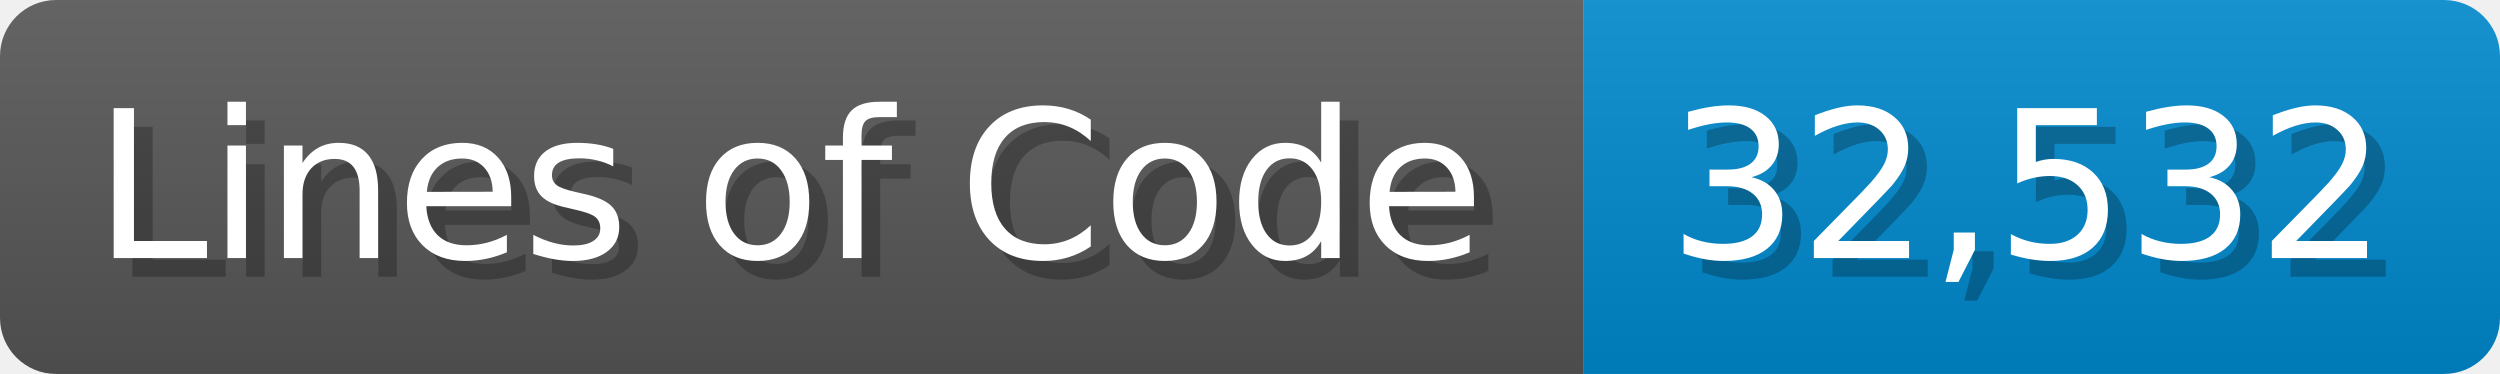
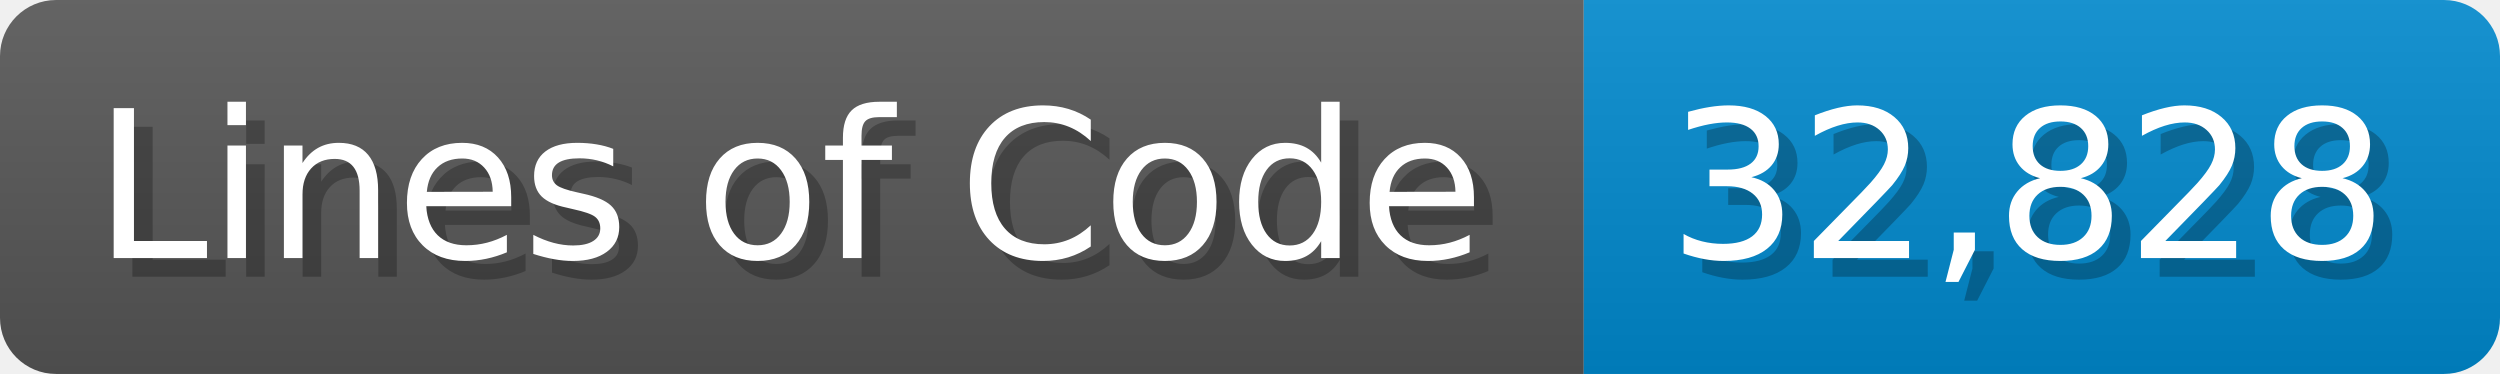
<svg xmlns="http://www.w3.org/2000/svg" width="133.7" height="20" viewBox="0 0 1337 200">
  <linearGradient id="a" x2="0" y2="100%">
    <stop offset="0" stop-opacity=".1" stop-color="#EEE" />
    <stop offset="1" stop-opacity=".1" />
  </linearGradient>
  <mask id="m">
    <rect width="1337" height="200" rx="30" fill="#FFF" />
  </mask>
  <g mask="url(#m)">
    <rect width="847" height="200" fill="#555" />
    <rect width="490" height="200" fill="#08C" x="847" />
    <rect width="1337" height="200" fill="url(#a)" />
  </g>
  <g fill="#fff" text-anchor="start" font-family="Verdana,DejaVu Sans,sans-serif" font-size="110">
    <text x="60" y="148" textLength="747" fill="#000" opacity="0.25">Lines of Code</text>
    <text x="50" y="138" textLength="747">Lines of Code</text>
-     <text x="902" y="148" textLength="390" fill="#000" opacity="0.25">32,532</text>
-     <text x="892" y="138" textLength="390">32,532</text>
+     <text x="902" y="148" textLength="390" fill="#000" opacity="0.25">32,828</text>
+     <text x="892" y="138" textLength="390">32,828</text>
  </g>
</svg>
